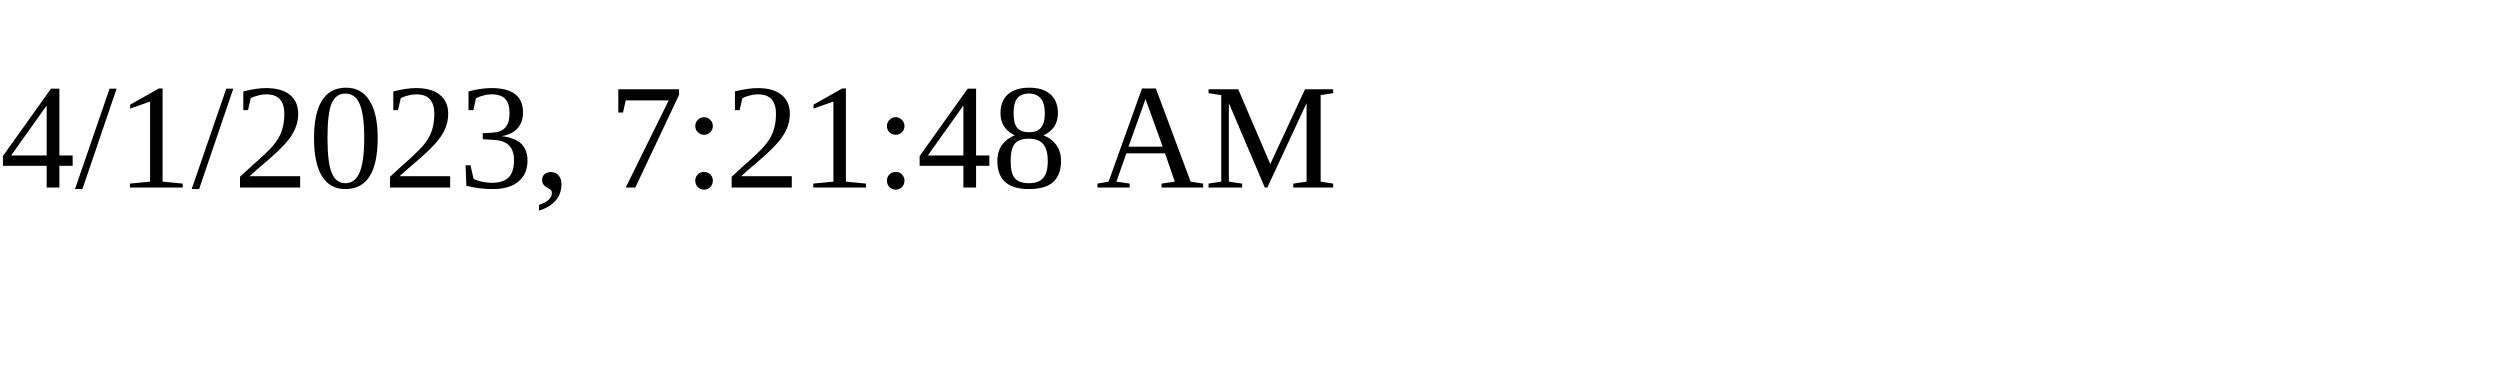
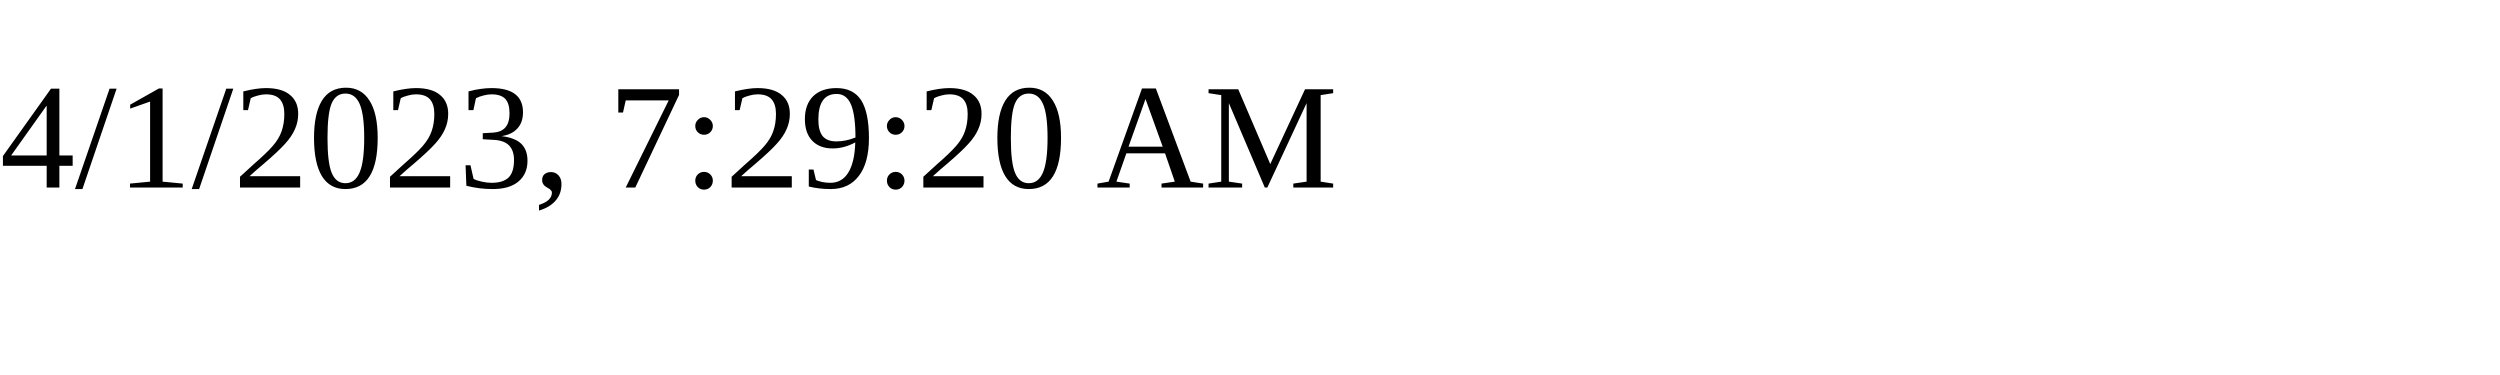
<svg xmlns="http://www.w3.org/2000/svg" height="30" width="200">
-   <text x="0" y="15">4/1/2023, 7:21:48 AM</text>
+   <text x="0" y="15">4/1/2023, 7:29:20 AM</text>
</svg>
